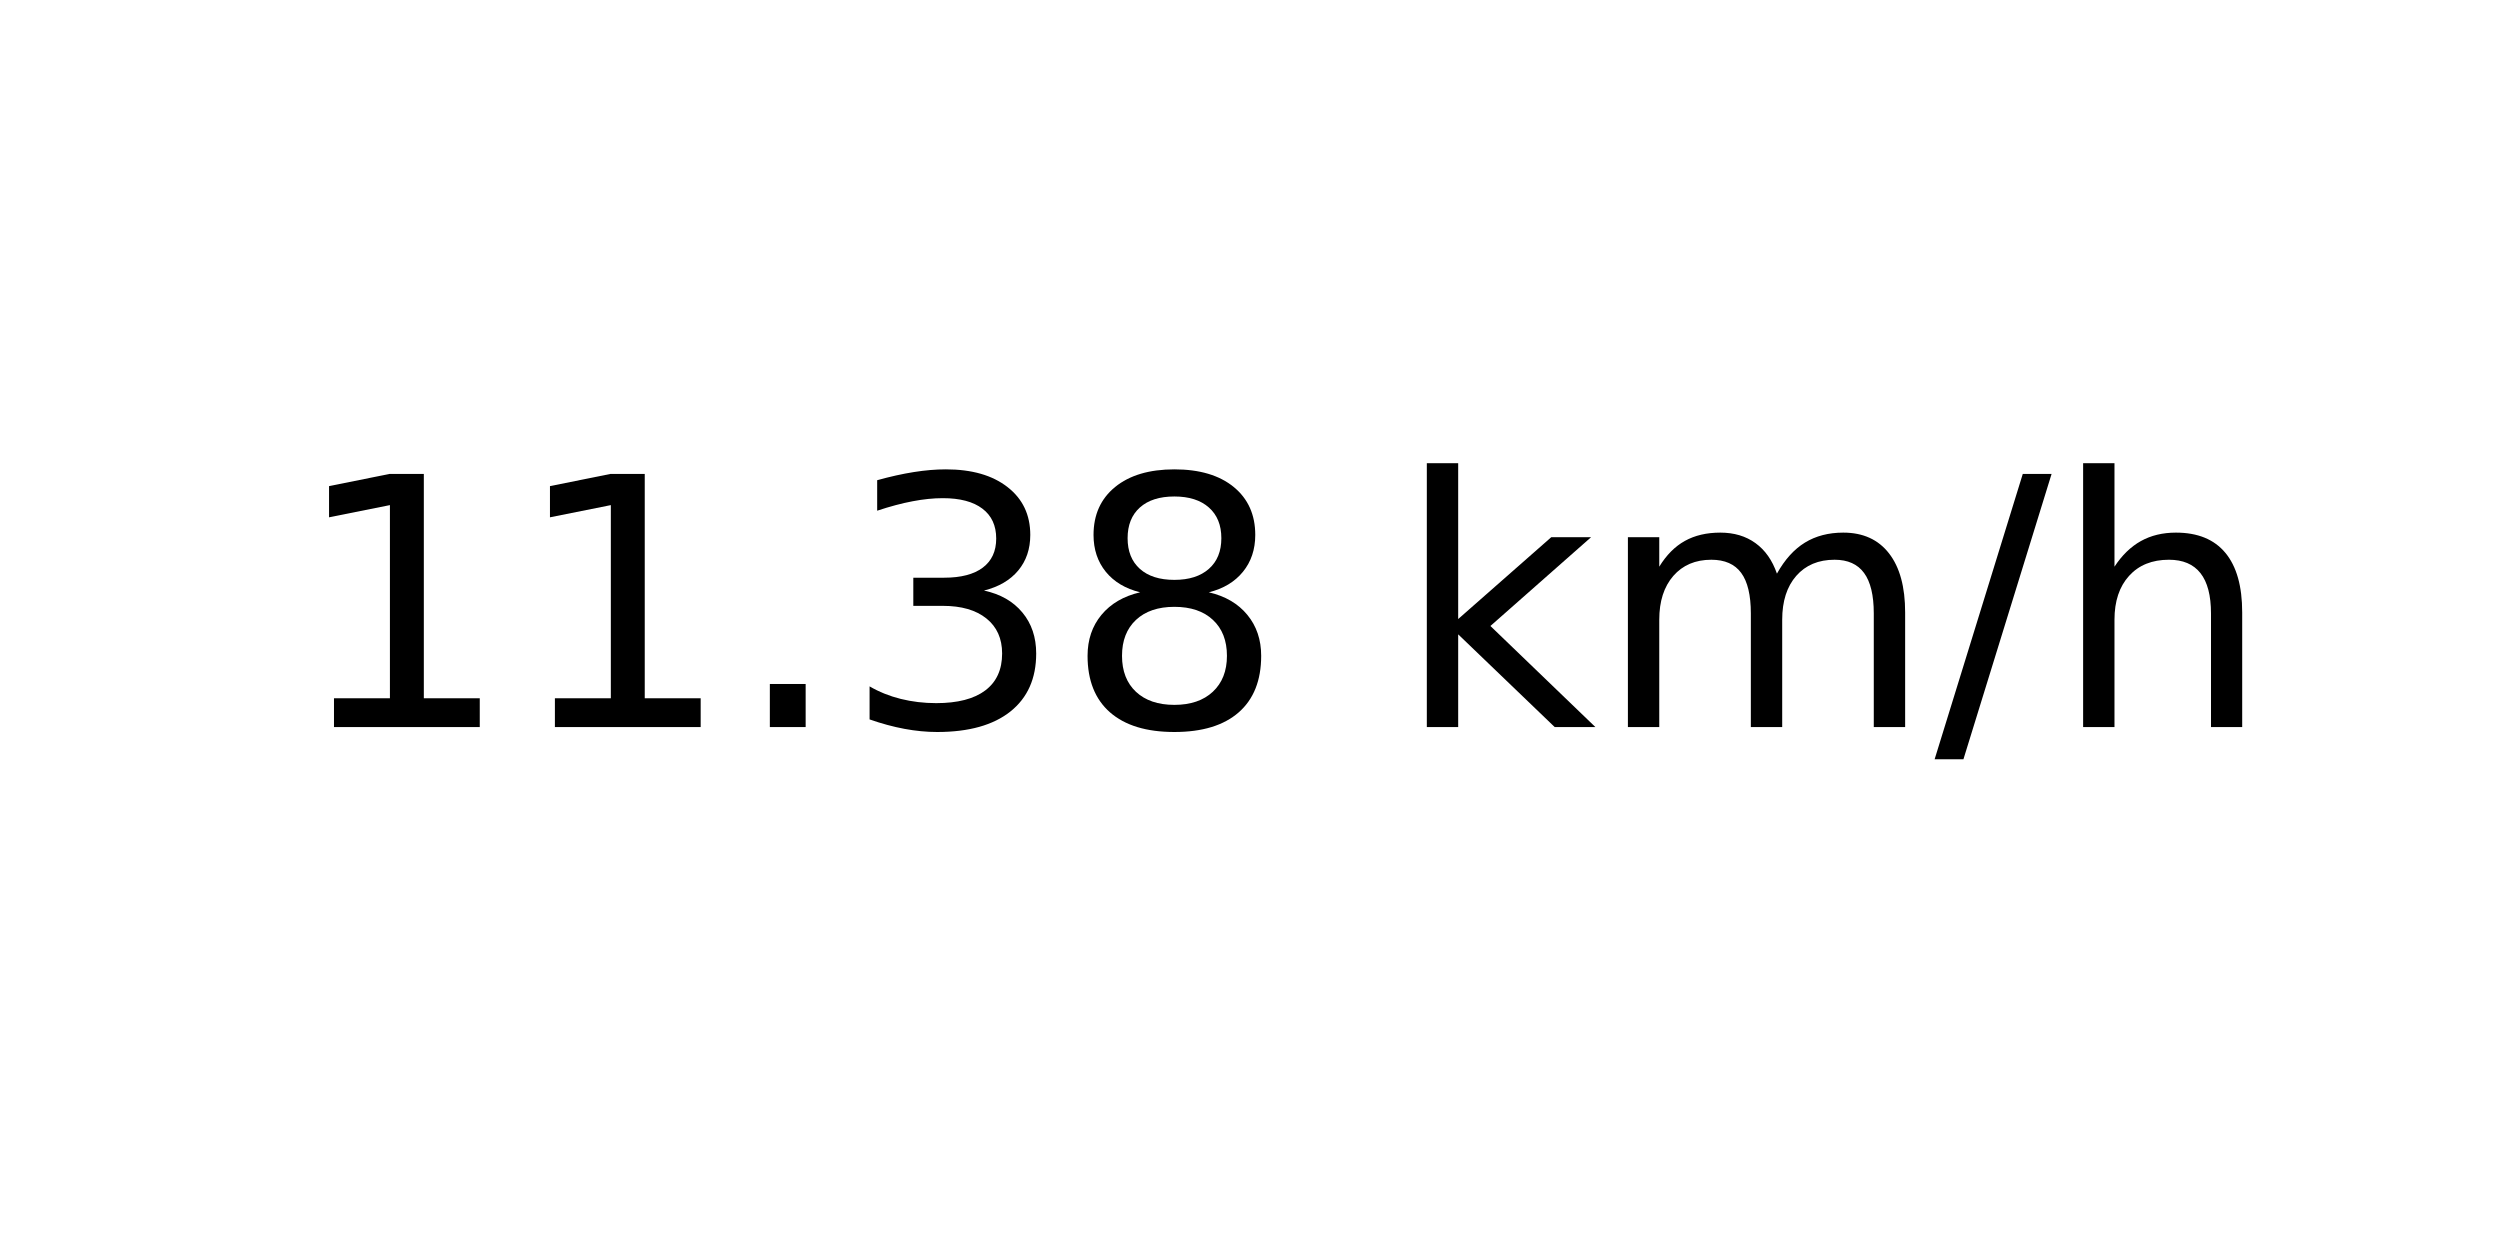
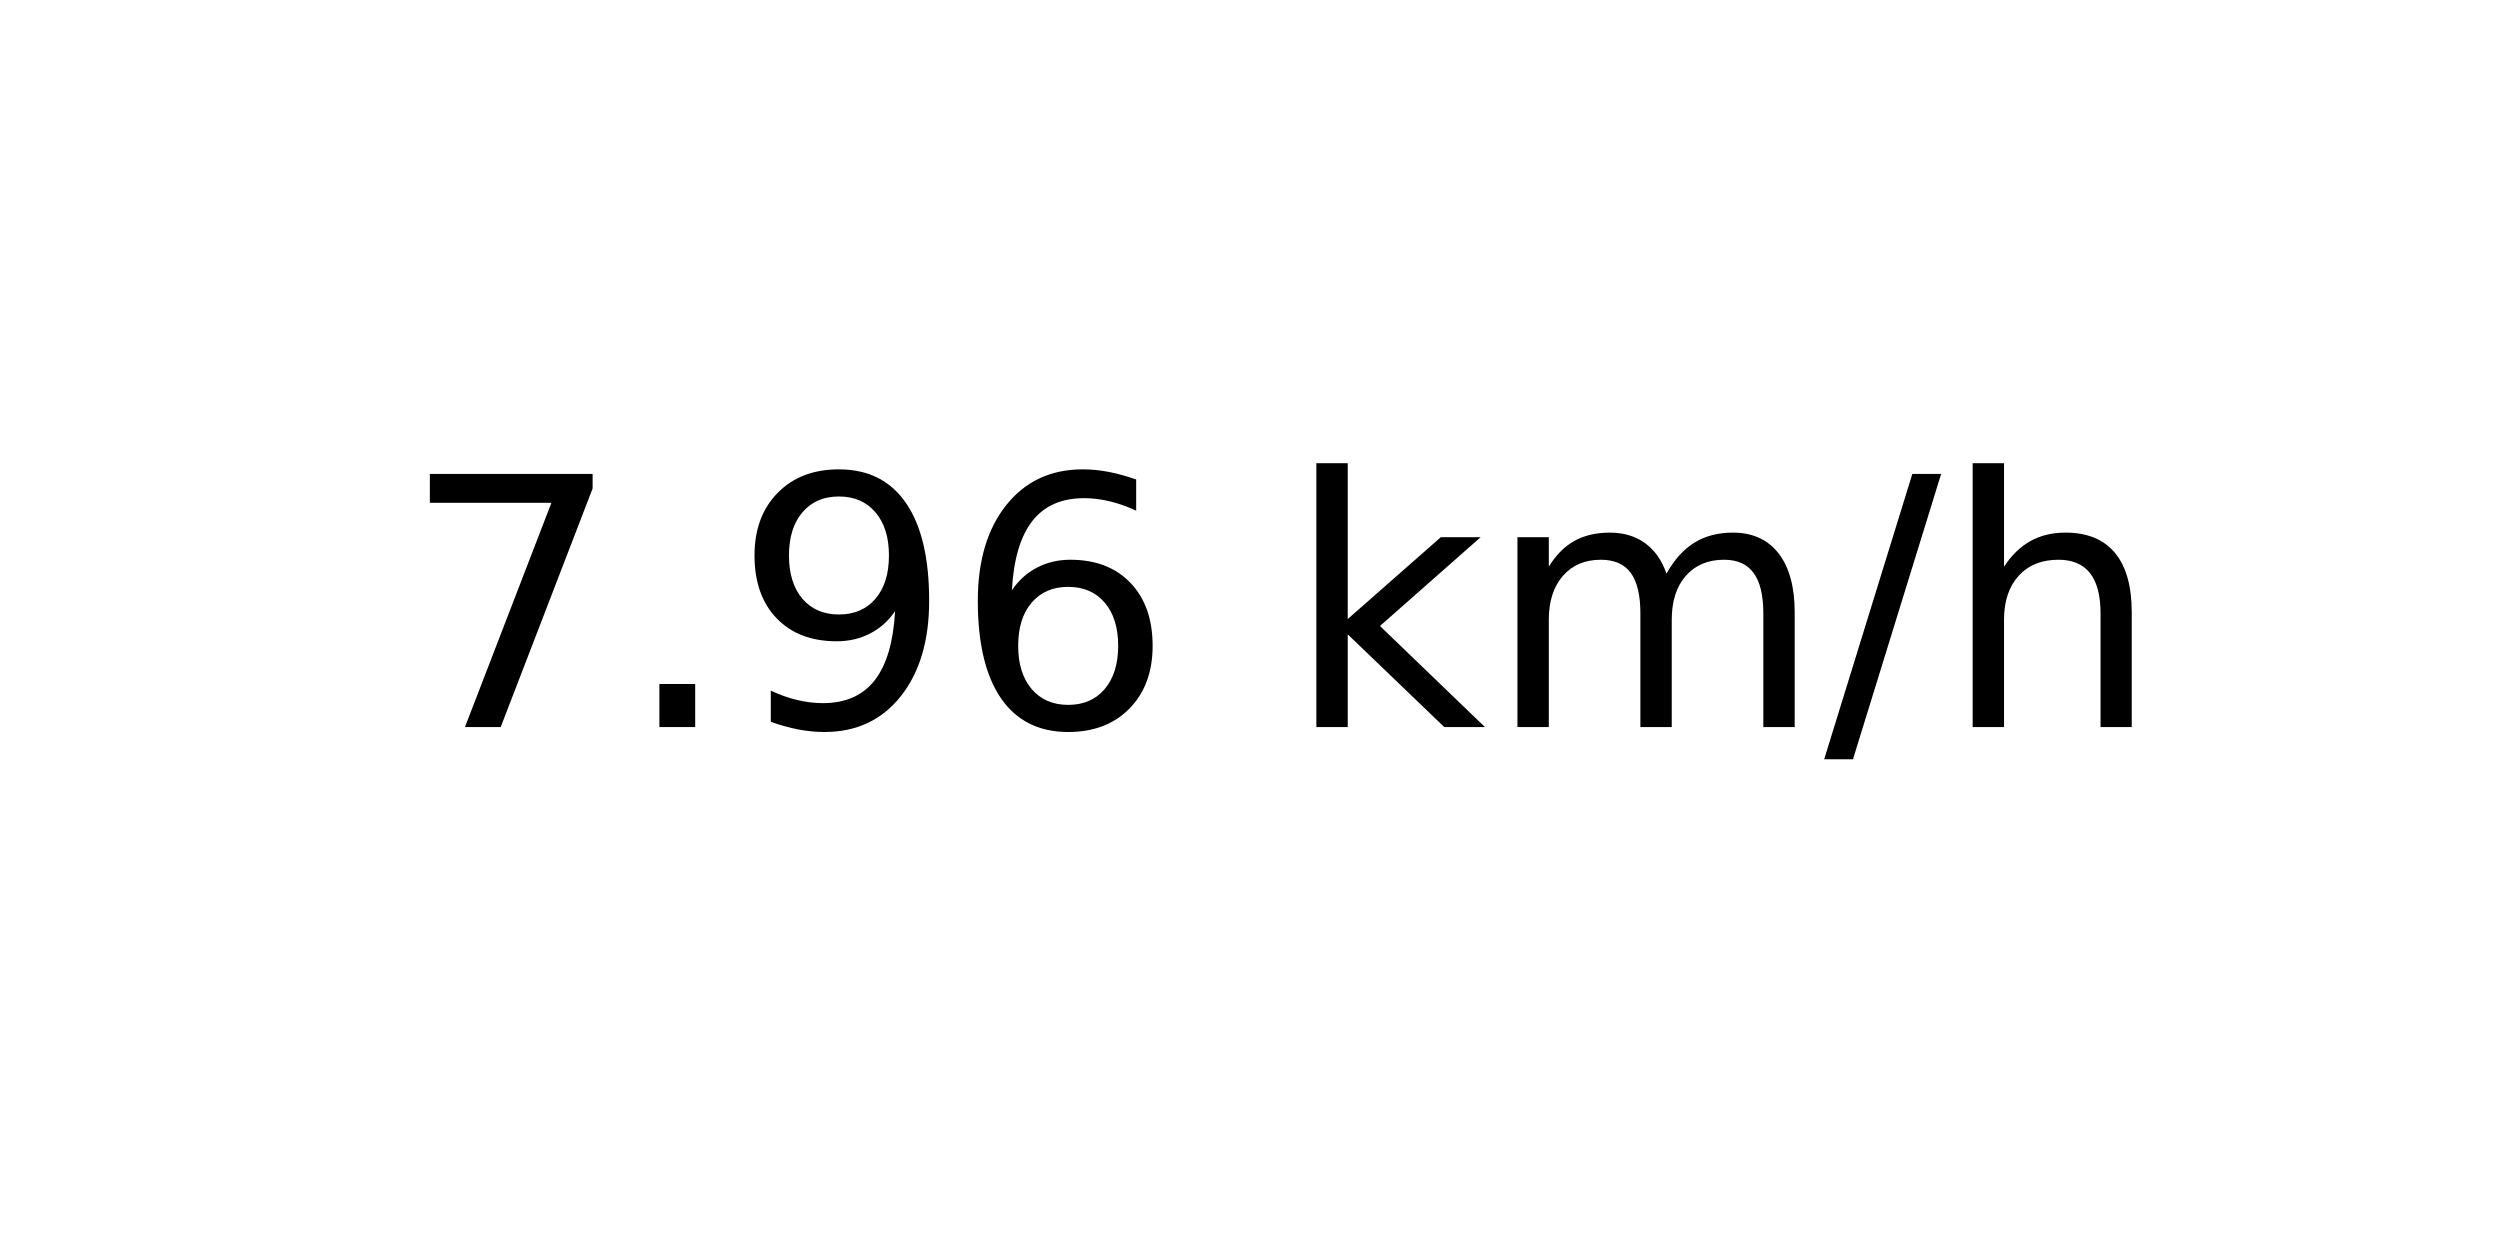
<svg xmlns="http://www.w3.org/2000/svg" xmlns:xlink="http://www.w3.org/1999/xlink" width="72pt" height="36pt" viewBox="0 0 72 36" version="1.1">
  <defs>
    <style type="text/css">*{stroke-linejoin: round; stroke-linecap: butt}</style>
  </defs>
  <g id="figure_1">
    <g id="axes_1">
      <g id="text_1">
-         <g transform="translate(8.378125 20.93937) scale(0.1 -0.1)">
+         <g transform="translate(11.55937 20.93937) scale(0.1 -0.1)">
          <defs>
-             <path id="DejaVuSans-31" d="M 794 531  L 1825 531  L 1825 4091  L 703 3866  L 703 4441  L 1819 4666  L 2450 4666  L 2450 531  L 3481 531  L 3481 0  L 794 0  L 794 531  z " transform="scale(0.015625)" />
+             <path id="DejaVuSans-37" d="M 525 4666  L 3525 4666  L 3525 4397  L 1831 0  L 1172 0  L 2766 4134  L 525 4134  L 525 4666  z " transform="scale(0.015625)" />
            <path id="DejaVuSans-2e" d="M 684 794  L 1344 794  L 1344 0  L 684 0  L 684 794  z " transform="scale(0.015625)" />
-             <path id="DejaVuSans-33" d="M 2597 2516  Q 3050 2419 3304 2112  Q 3559 1806 3559 1356  Q 3559 666 3084 287  Q 2609 -91 1734 -91  Q 1441 -91 1130 -33  Q 819 25 488 141  L 488 750  Q 750 597 1062 519  Q 1375 441 1716 441  Q 2309 441 2620 675  Q 2931 909 2931 1356  Q 2931 1769 2642 2001  Q 2353 2234 1838 2234  L 1294 2234  L 1294 2753  L 1863 2753  Q 2328 2753 2575 2939  Q 2822 3125 2822 3475  Q 2822 3834 2567 4026  Q 2313 4219 1838 4219  Q 1578 4219 1281 4162  Q 984 4106 628 3988  L 628 4550  Q 988 4650 1302 4700  Q 1616 4750 1894 4750  Q 2613 4750 3031 4423  Q 3450 4097 3450 3541  Q 3450 3153 3228 2886  Q 3006 2619 2597 2516  z " transform="scale(0.015625)" />
-             <path id="DejaVuSans-38" d="M 2034 2216  Q 1584 2216 1326 1975  Q 1069 1734 1069 1313  Q 1069 891 1326 650  Q 1584 409 2034 409  Q 2484 409 2743 651  Q 3003 894 3003 1313  Q 3003 1734 2745 1975  Q 2488 2216 2034 2216  z M 1403 2484  Q 997 2584 770 2862  Q 544 3141 544 3541  Q 544 4100 942 4425  Q 1341 4750 2034 4750  Q 2731 4750 3128 4425  Q 3525 4100 3525 3541  Q 3525 3141 3298 2862  Q 3072 2584 2669 2484  Q 3125 2378 3379 2068  Q 3634 1759 3634 1313  Q 3634 634 3220 271  Q 2806 -91 2034 -91  Q 1263 -91 848 271  Q 434 634 434 1313  Q 434 1759 690 2068  Q 947 2378 1403 2484  z M 1172 3481  Q 1172 3119 1398 2916  Q 1625 2713 2034 2713  Q 2441 2713 2670 2916  Q 2900 3119 2900 3481  Q 2900 3844 2670 4047  Q 2441 4250 2034 4250  Q 1625 4250 1398 4047  Q 1172 3844 1172 3481  z " transform="scale(0.015625)" />
+             <path id="DejaVuSans-39" d="M 703 97  L 703 672  Q 941 559 1184 500  Q 1428 441 1663 441  Q 2288 441 2617 861  Q 2947 1281 2994 2138  Q 2813 1869 2534 1725  Q 2256 1581 1919 1581  Q 1219 1581 811 2004  Q 403 2428 403 3163  Q 403 3881 828 4315  Q 1253 4750 1959 4750  Q 2769 4750 3195 4129  Q 3622 3509 3622 2328  Q 3622 1225 3098 567  Q 2575 -91 1691 -91  Q 1453 -91 1209 -44  Q 966 3 703 97  z M 1959 2075  Q 2384 2075 2632 2365  Q 2881 2656 2881 3163  Q 2881 3666 2632 3958  Q 2384 4250 1959 4250  Q 1534 4250 1286 3958  Q 1038 3666 1038 3163  Q 1038 2656 1286 2365  Q 1534 2075 1959 2075  z " transform="scale(0.015625)" />
+             <path id="DejaVuSans-36" d="M 2113 2584  Q 1688 2584 1439 2293  Q 1191 2003 1191 1497  Q 1191 994 1439 701  Q 1688 409 2113 409  Q 2538 409 2786 701  Q 3034 994 3034 1497  Q 3034 2003 2786 2293  Q 2538 2584 2113 2584  z M 3366 4563  L 3366 3988  Q 3128 4100 2886 4159  Q 2644 4219 2406 4219  Q 1781 4219 1451 3797  Q 1122 3375 1075 2522  Q 1259 2794 1537 2939  Q 1816 3084 2150 3084  Q 2853 3084 3261 2657  Q 3669 2231 3669 1497  Q 3669 778 3244 343  Q 2819 -91 2113 -91  Q 1303 -91 875 529  Q 447 1150 447 2328  Q 447 3434 972 4092  Q 1497 4750 2381 4750  Q 2619 4750 2861 4703  Q 3103 4656 3366 4563  z " transform="scale(0.015625)" />
            <path id="DejaVuSans-20" transform="scale(0.015625)" />
            <path id="DejaVuSans-6b" d="M 581 4863  L 1159 4863  L 1159 1991  L 2875 3500  L 3609 3500  L 1753 1863  L 3688 0  L 2938 0  L 1159 1709  L 1159 0  L 581 0  L 581 4863  z " transform="scale(0.015625)" />
            <path id="DejaVuSans-6d" d="M 3328 2828  Q 3544 3216 3844 3400  Q 4144 3584 4550 3584  Q 5097 3584 5394 3201  Q 5691 2819 5691 2113  L 5691 0  L 5113 0  L 5113 2094  Q 5113 2597 4934 2840  Q 4756 3084 4391 3084  Q 3944 3084 3684 2787  Q 3425 2491 3425 1978  L 3425 0  L 2847 0  L 2847 2094  Q 2847 2600 2669 2842  Q 2491 3084 2119 3084  Q 1678 3084 1418 2786  Q 1159 2488 1159 1978  L 1159 0  L 581 0  L 581 3500  L 1159 3500  L 1159 2956  Q 1356 3278 1631 3431  Q 1906 3584 2284 3584  Q 2666 3584 2933 3390  Q 3200 3197 3328 2828  z " transform="scale(0.015625)" />
            <path id="DejaVuSans-2f" d="M 1625 4666  L 2156 4666  L 531 -594  L 0 -594  L 1625 4666  z " transform="scale(0.015625)" />
            <path id="DejaVuSans-68" d="M 3513 2113  L 3513 0  L 2938 0  L 2938 2094  Q 2938 2591 2744 2837  Q 2550 3084 2163 3084  Q 1697 3084 1428 2787  Q 1159 2491 1159 1978  L 1159 0  L 581 0  L 581 4863  L 1159 4863  L 1159 2956  Q 1366 3272 1645 3428  Q 1925 3584 2291 3584  Q 2894 3584 3203 3211  Q 3513 2838 3513 2113  z " transform="scale(0.015625)" />
          </defs>
-           <use xlink:href="#DejaVuSans-31" />
-           <use xlink:href="#DejaVuSans-31" x="63.623" />
-           <use xlink:href="#DejaVuSans-2e" x="127.246" />
-           <use xlink:href="#DejaVuSans-33" x="159.033" />
-           <use xlink:href="#DejaVuSans-38" x="222.656" />
-           <use xlink:href="#DejaVuSans-20" x="286.279" />
-           <use xlink:href="#DejaVuSans-6b" x="318.066" />
-           <use xlink:href="#DejaVuSans-6d" x="375.977" />
-           <use xlink:href="#DejaVuSans-2f" x="473.389" />
-           <use xlink:href="#DejaVuSans-68" x="507.08" />
+           <use xlink:href="#DejaVuSans-37" />
+           <use xlink:href="#DejaVuSans-2e" x="63.623" />
+           <use xlink:href="#DejaVuSans-39" x="95.41" />
+           <use xlink:href="#DejaVuSans-36" x="159.033" />
+           <use xlink:href="#DejaVuSans-20" x="222.656" />
+           <use xlink:href="#DejaVuSans-6b" x="254.443" />
+           <use xlink:href="#DejaVuSans-6d" x="312.354" />
+           <use xlink:href="#DejaVuSans-2f" x="409.766" />
+           <use xlink:href="#DejaVuSans-68" x="443.457" />
        </g>
      </g>
    </g>
  </g>
</svg>
